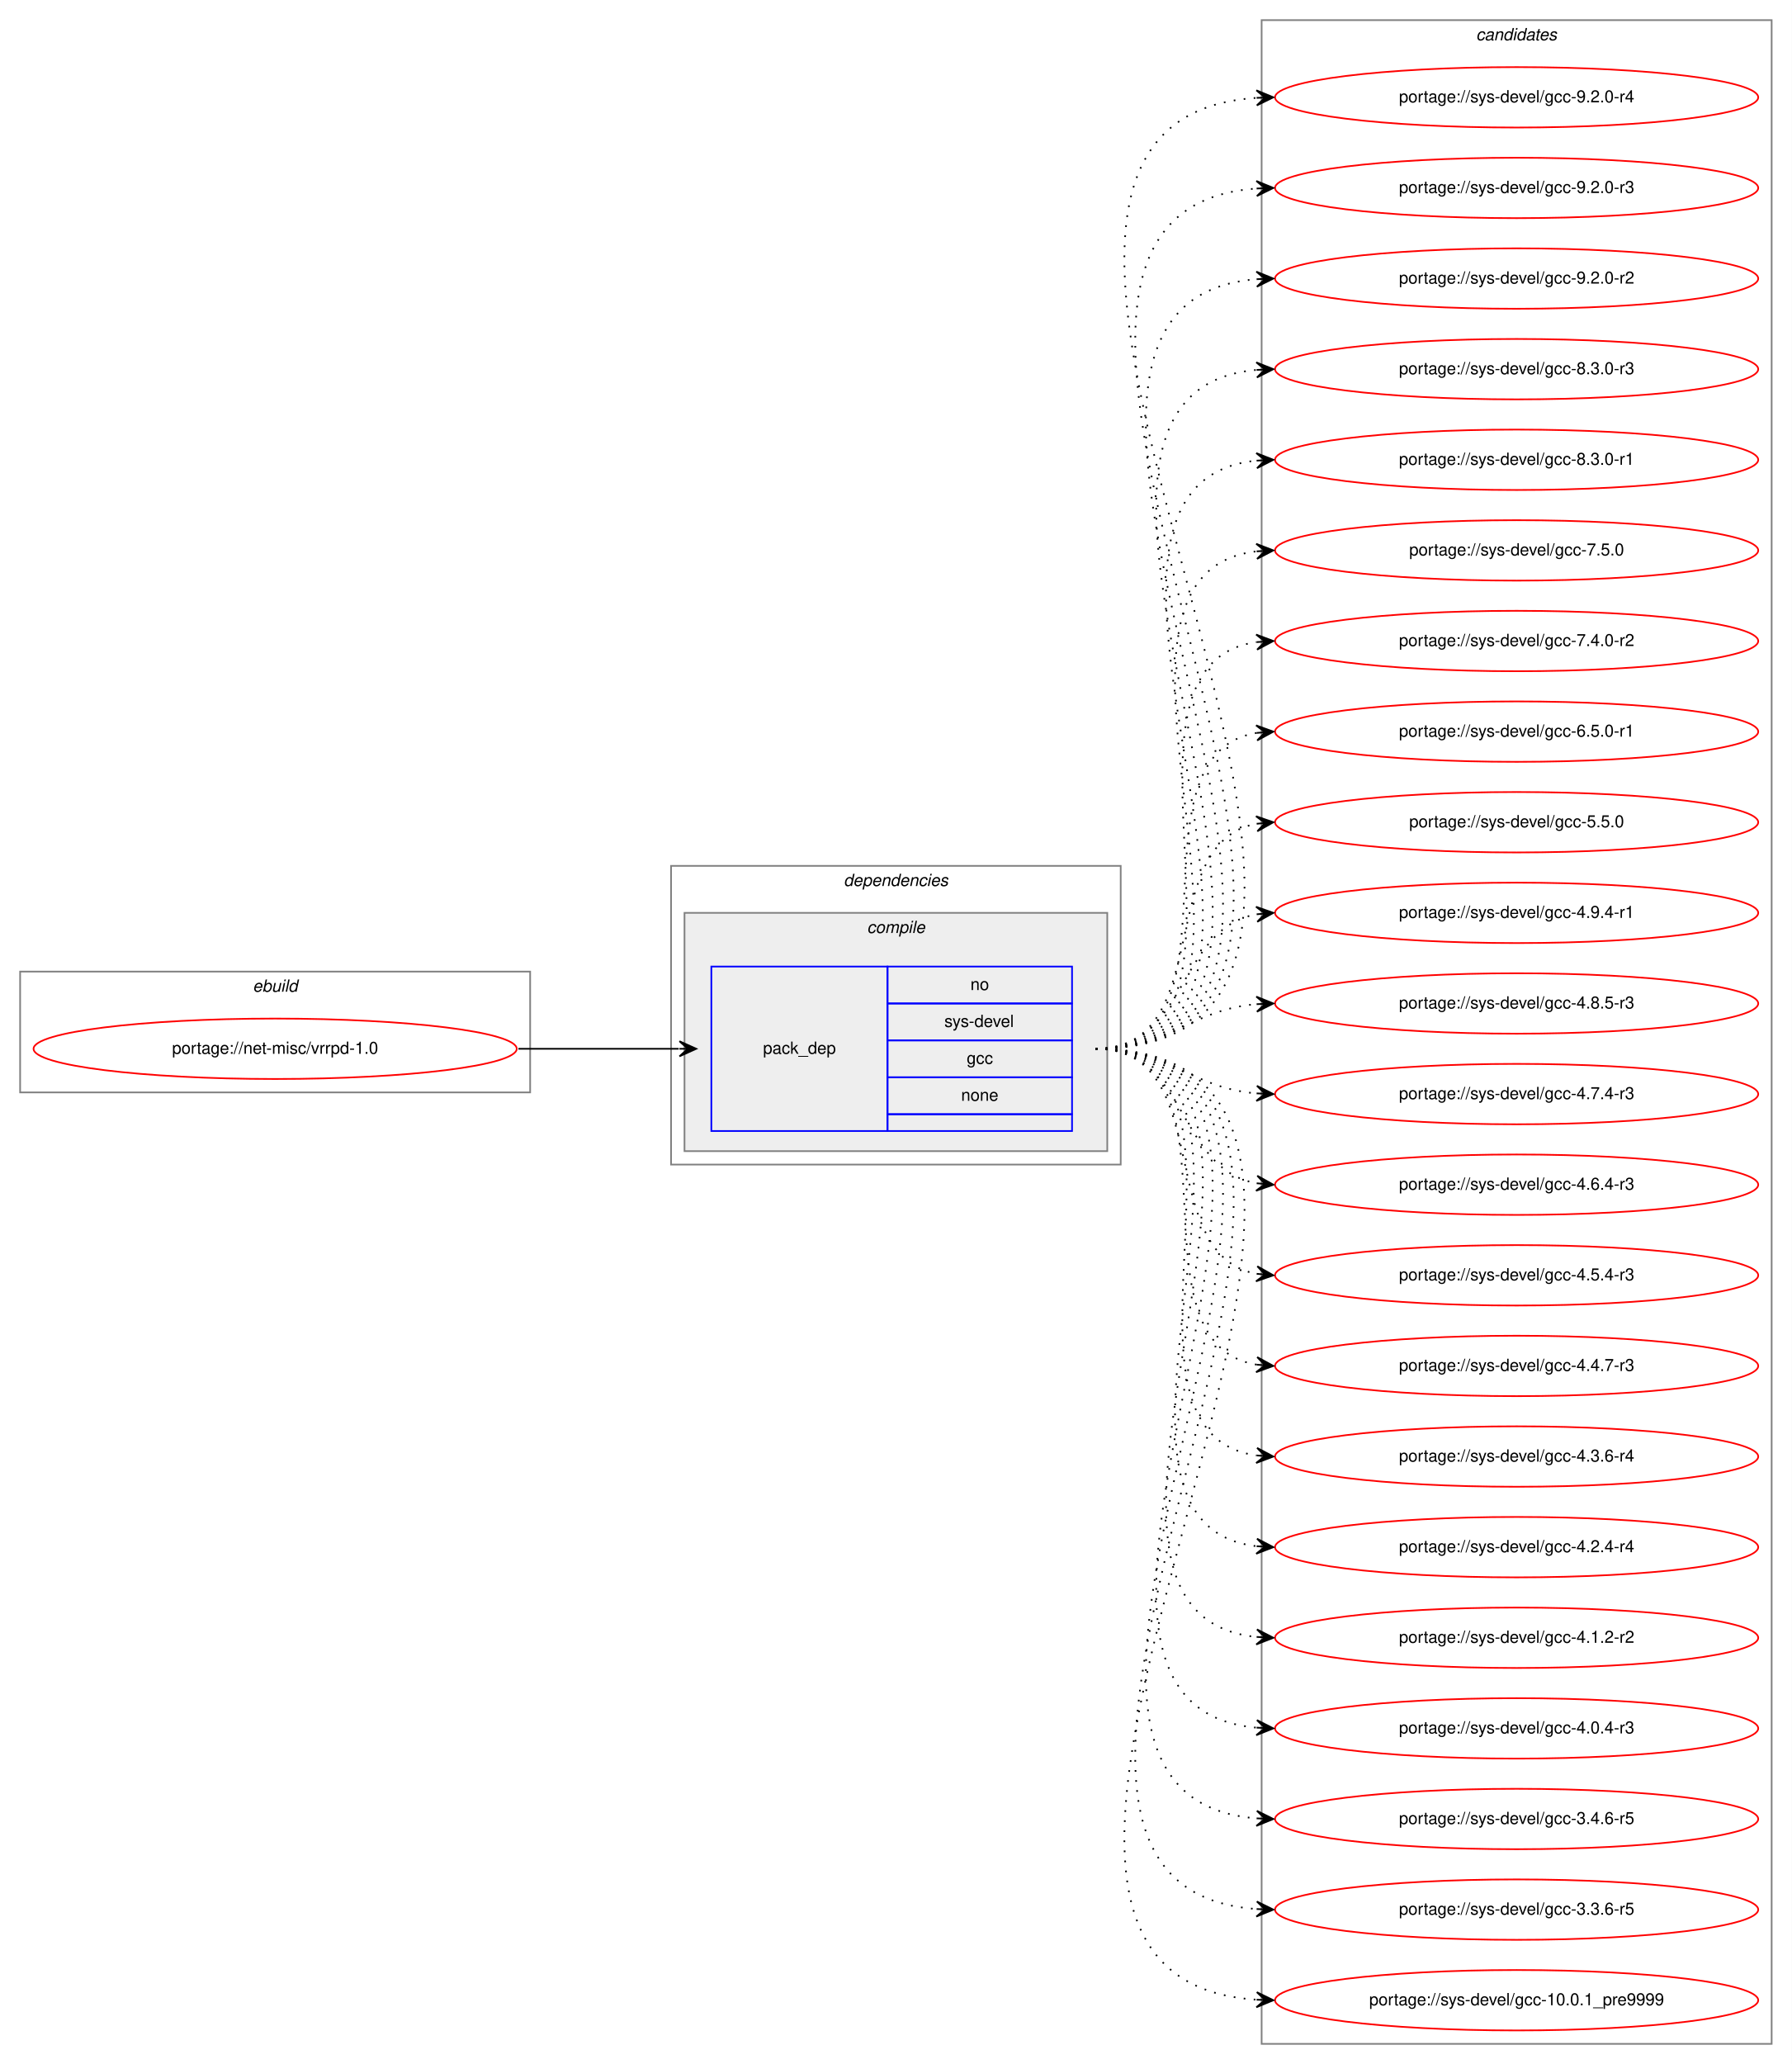
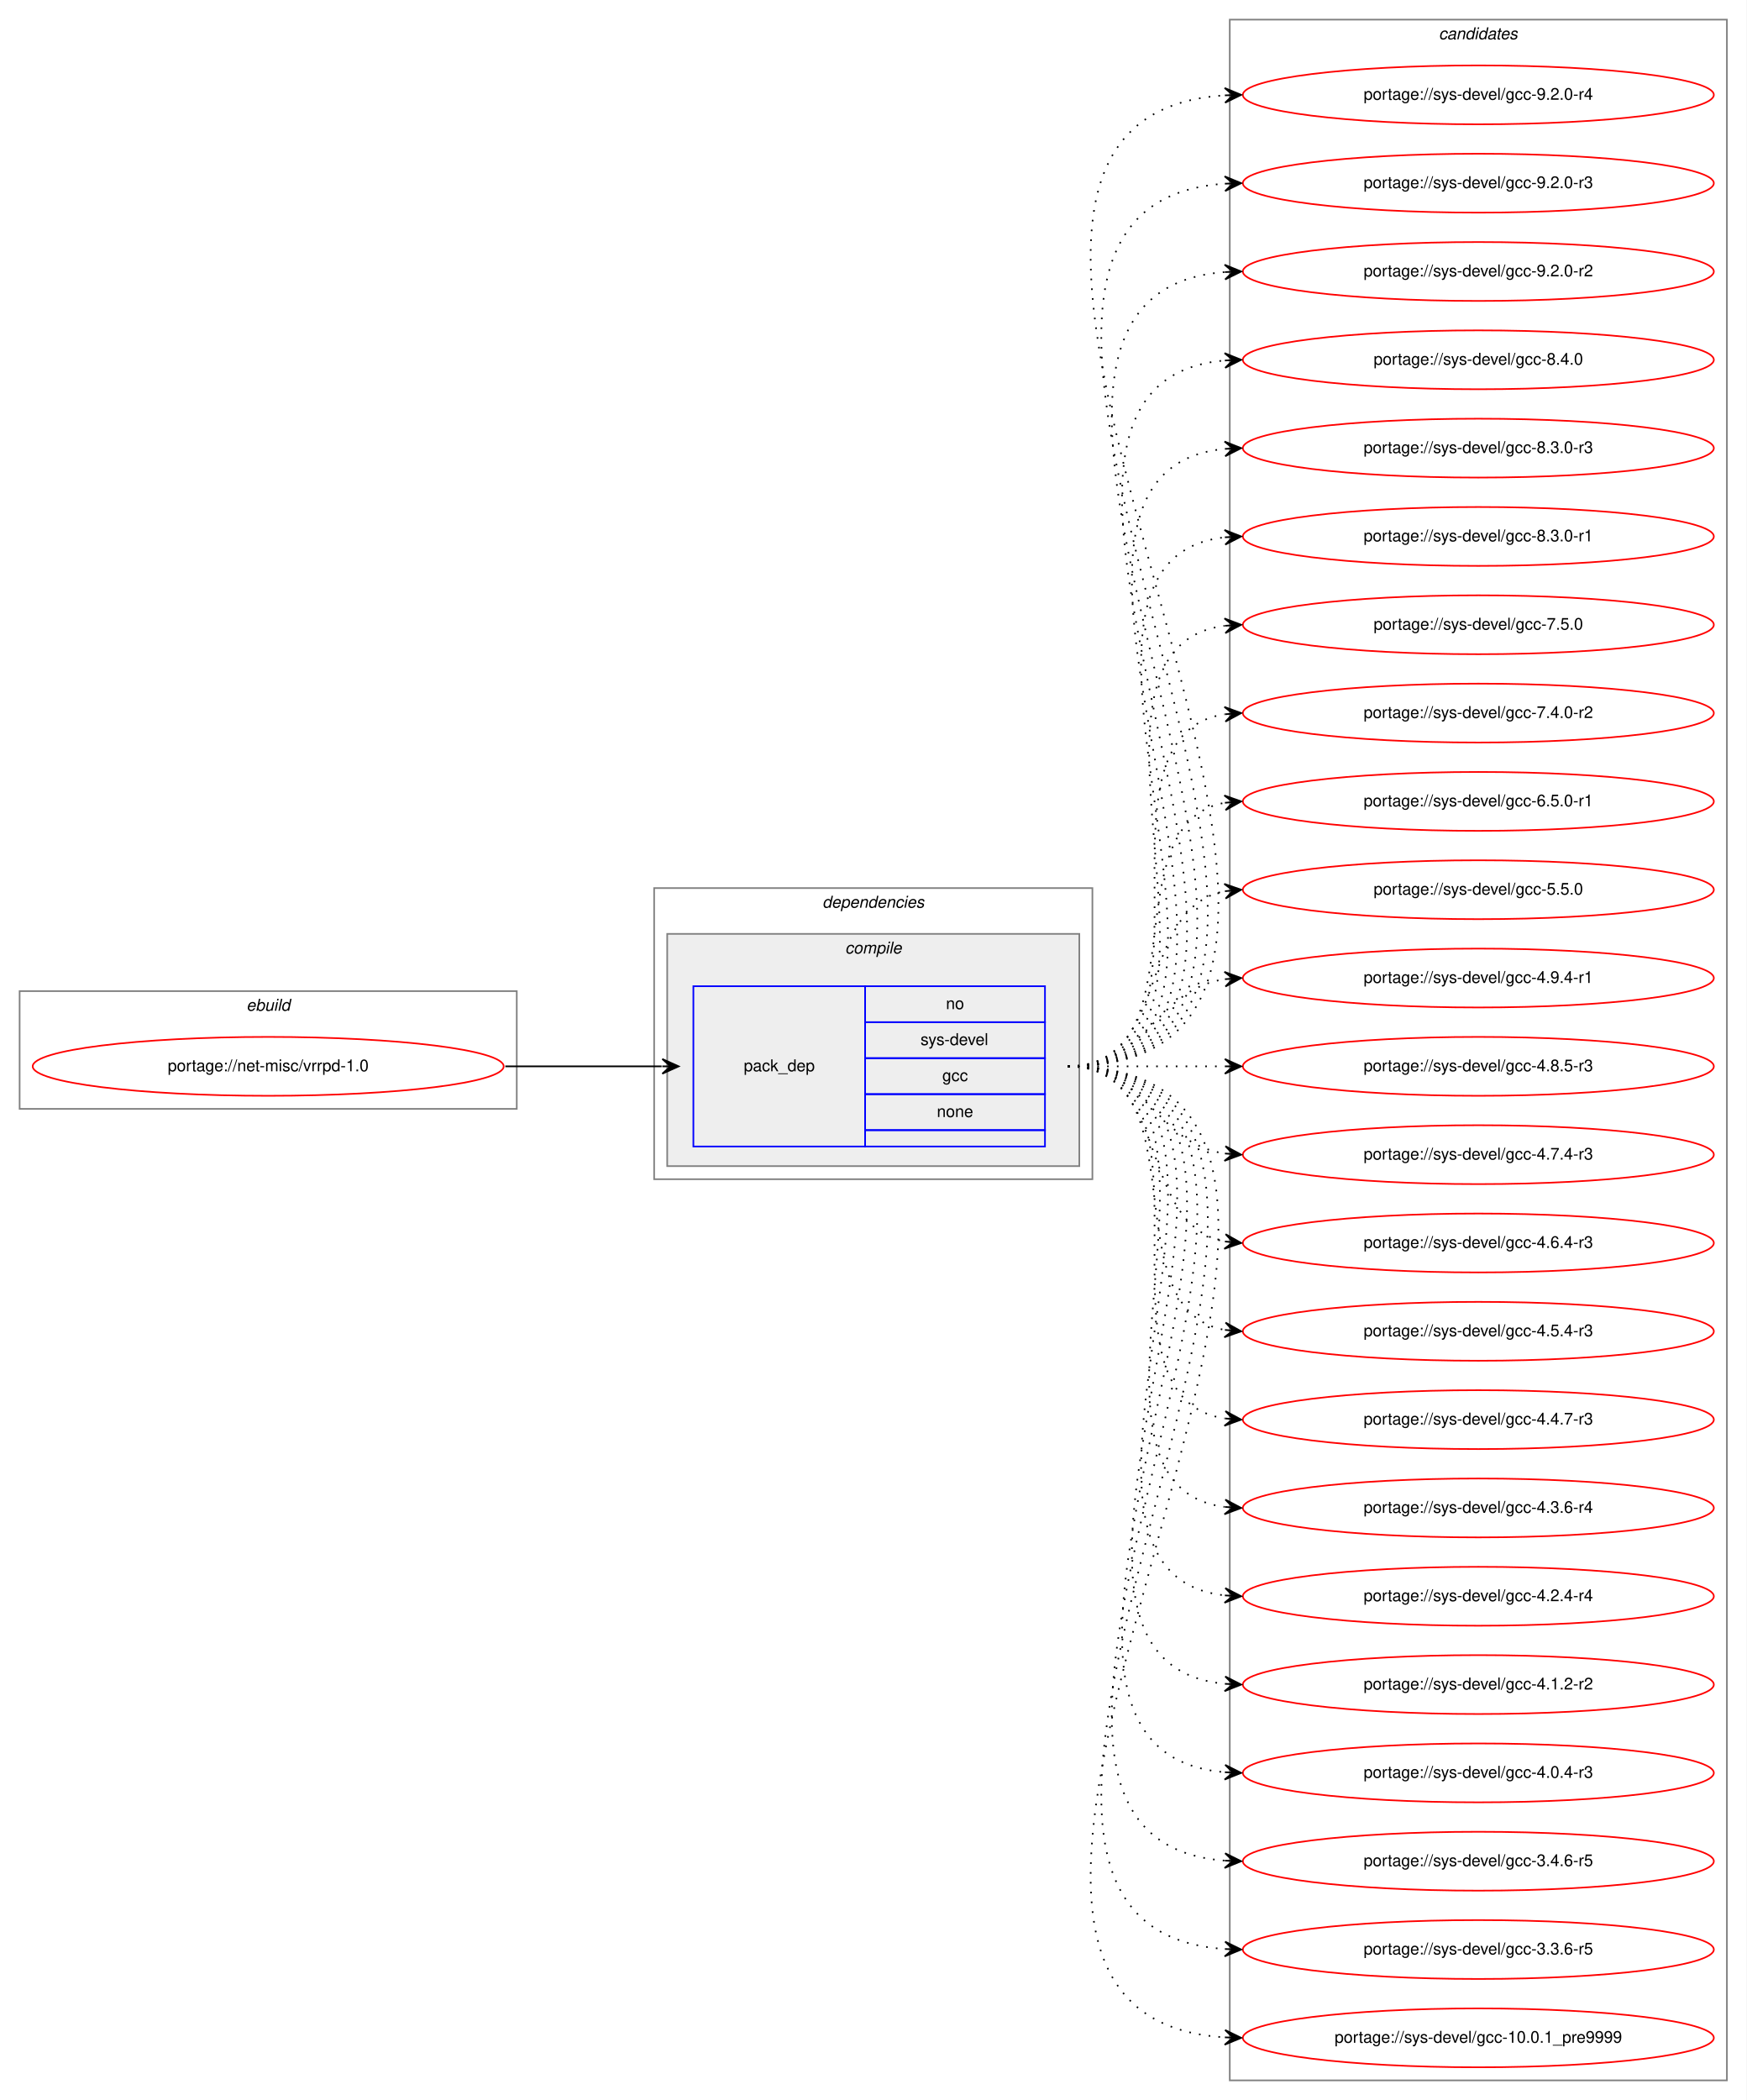
- <svg xmlns="http://www.w3.org/2000/svg" xmlns:xlink="http://www.w3.org/1999/xlink" width="1068pt" height="1230pt" viewBox="0.00 0.00 1068.00 1230.00">
-   <g id="graph0" class="graph" transform="scale(1 1) rotate(0) translate(4 1226)">
-     <polygon fill="white" stroke="transparent" points="-4,4 -4,-1226 1064,-1226 1064,4 -4,4" />
+ <svg xmlns="http://www.w3.org/2000/svg" xmlns:xlink="http://www.w3.org/1999/xlink" width="1068pt" height="1284pt" viewBox="0.00 0.00 1068.00 1284.00">
+   <g id="graph0" class="graph" transform="scale(1 1) rotate(0) translate(4 1280)">
+     <polygon fill="white" stroke="transparent" points="-4,4 -4,-1280 1064,-1280 1064,4 -4,4" />
    <g id="clust1" class="cluster">
-       <polygon fill="none" stroke="gray" points="8,-575 8,-647 312,-647 312,-575 8,-575" />
-       <text text-anchor="start" x="146.66" y="-635" font-family="Helvetica,sans-Serif" font-style="italic" font-size="10.00">ebuild</text>
+       <polygon fill="none" stroke="gray" points="8,-602 8,-674 312,-674 312,-602 8,-602" />
+       <text text-anchor="start" x="146.66" y="-662" font-family="Helvetica,sans-Serif" font-style="italic" font-size="10.00">ebuild</text>
    </g>
    <g id="clust2" class="cluster">
-       <polygon fill="none" stroke="gray" points="396,-532 396,-710 664,-710 664,-532 396,-532" />
-       <text text-anchor="start" x="498.88" y="-698" font-family="Helvetica,sans-Serif" font-style="italic" font-size="10.00">dependencies</text>
+       <polygon fill="none" stroke="gray" points="396,-559 396,-737 664,-737 664,-559 396,-559" />
+       <text text-anchor="start" x="498.88" y="-725" font-family="Helvetica,sans-Serif" font-style="italic" font-size="10.00">dependencies</text>
    </g>
    <g id="clust3" class="cluster">
-       <polygon fill="#eeeeee" stroke="gray" points="404,-540 404,-682 656,-682 656,-540 404,-540" />
-       <text text-anchor="start" x="512.78" y="-670" font-family="Helvetica,sans-Serif" font-style="italic" font-size="10.00">compile</text>
+       <polygon fill="#eeeeee" stroke="gray" points="404,-567 404,-709 656,-709 656,-567 404,-567" />
+       <text text-anchor="start" x="512.78" y="-697" font-family="Helvetica,sans-Serif" font-style="italic" font-size="10.00">compile</text>
    </g>
    <g id="clust7" class="cluster">
-       <polygon fill="none" stroke="gray" points="748,-8 748,-1214 1052,-1214 1052,-8 748,-8" />
-       <text text-anchor="start" x="875.82" y="-1202" font-family="Helvetica,sans-Serif" font-style="italic" font-size="10.00">candidates</text>
+       <polygon fill="none" stroke="gray" points="748,-8 748,-1268 1052,-1268 1052,-8 748,-8" />
+       <text text-anchor="start" x="875.82" y="-1256" font-family="Helvetica,sans-Serif" font-style="italic" font-size="10.00">candidates</text>
    </g>
    <g id="node1" class="node">
      <g id="a_node1">
        <a xlink:href="../net-misc/vrrpd-1.0.svg" xlink:title="portage://net-misc/vrrpd-1.0">
-           <ellipse fill="none" stroke="red" cx="160" cy="-601" rx="144" ry="18" />
-           <text text-anchor="middle" x="160" y="-598" font-family="Helvetica,sans-Serif" font-size="10.00">portage://net-misc/vrrpd-1.0</text>
+           <ellipse fill="none" stroke="red" cx="160" cy="-628" rx="144" ry="18" />
+           <text text-anchor="middle" x="160" y="-625" font-family="Helvetica,sans-Serif" font-size="10.00">portage://net-misc/vrrpd-1.0</text>
        </a>
      </g>
    </g>
    <g id="node2" class="node">
-       <polygon fill="none" stroke="blue" points="420,-552 420,-650 525,-650 525,-552 420,-552" />
-       <text text-anchor="start" x="450.82" y="-598" font-family="Helvetica,sans-Serif" font-size="10.00">pack_dep</text>
-       <polygon fill="none" stroke="blue" points="525,-628 525,-650 635,-650 635,-628 525,-628" />
-       <text text-anchor="start" x="574.44" y="-636" font-family="Helvetica,sans-Serif" font-size="10.00">no</text>
-       <polygon fill="none" stroke="blue" points="525,-606 525,-628 635,-628 635,-606 525,-606" />
-       <text text-anchor="start" x="558.89" y="-614" font-family="Helvetica,sans-Serif" font-size="10.00">sys-devel</text>
-       <polygon fill="none" stroke="blue" points="525,-584 525,-606 635,-606 635,-584 525,-584" />
-       <text text-anchor="start" x="572.22" y="-592" font-family="Helvetica,sans-Serif" font-size="10.00">gcc</text>
-       <polygon fill="none" stroke="blue" points="525,-562 525,-584 635,-584 635,-562 525,-562" />
-       <text text-anchor="start" x="568.88" y="-570" font-family="Helvetica,sans-Serif" font-size="10.00">none</text>
-       <polygon fill="none" stroke="blue" points="525,-552 525,-562 635,-562 635,-552 525,-552" />
+       <polygon fill="none" stroke="blue" points="420,-579 420,-677 525,-677 525,-579 420,-579" />
+       <text text-anchor="start" x="450.82" y="-625" font-family="Helvetica,sans-Serif" font-size="10.00">pack_dep</text>
+       <polygon fill="none" stroke="blue" points="525,-655 525,-677 635,-677 635,-655 525,-655" />
+       <text text-anchor="start" x="574.44" y="-663" font-family="Helvetica,sans-Serif" font-size="10.00">no</text>
+       <polygon fill="none" stroke="blue" points="525,-633 525,-655 635,-655 635,-633 525,-633" />
+       <text text-anchor="start" x="558.89" y="-641" font-family="Helvetica,sans-Serif" font-size="10.00">sys-devel</text>
+       <polygon fill="none" stroke="blue" points="525,-611 525,-633 635,-633 635,-611 525,-611" />
+       <text text-anchor="start" x="572.22" y="-619" font-family="Helvetica,sans-Serif" font-size="10.00">gcc</text>
+       <polygon fill="none" stroke="blue" points="525,-589 525,-611 635,-611 635,-589 525,-589" />
+       <text text-anchor="start" x="568.88" y="-597" font-family="Helvetica,sans-Serif" font-size="10.00">none</text>
+       <polygon fill="none" stroke="blue" points="525,-579 525,-589 635,-589 635,-579 525,-579" />
    </g>
    <g id="edge1" class="edge">
-       <path fill="none" stroke="black" d="M305,-601C348.43,-601 361.83,-601 400.57,-601" />
-       <polygon fill="black" stroke="black" points="411,-601 401,-605.5 406,-601 401,-601 401,-601 401,-601 406,-601 401,-596.5 411,-601 411,-601" />
+       <path fill="none" stroke="black" d="M305,-628C348.43,-628 361.83,-628 400.57,-628" />
+       <polygon fill="black" stroke="black" points="411,-628 401,-632.5 406,-628 401,-628 401,-628 401,-628 406,-628 401,-623.5 411,-628 411,-628" />
    </g>
    <g id="node3" class="node">
      <g id="a_node3">
        <a xlink:href="../sys-devel/gcc-9.2.0-r4.svg" xlink:title="portage://sys-devel/gcc-9.2.0-r4">
-           <ellipse fill="none" stroke="red" cx="900" cy="-1168" rx="144" ry="18" />
-           <text text-anchor="middle" x="900" y="-1165" font-family="Helvetica,sans-Serif" font-size="10.00">portage://sys-devel/gcc-9.2.0-r4</text>
+           <ellipse fill="none" stroke="red" cx="900" cy="-1222" rx="144" ry="18" />
+           <text text-anchor="middle" x="900" y="-1219" font-family="Helvetica,sans-Serif" font-size="10.00">portage://sys-devel/gcc-9.2.0-r4</text>
        </a>
      </g>
    </g>
    <g id="edge2" class="edge">
-       <path fill="none" stroke="black" stroke-dasharray="1,5" d="M649,-601C901.86,-601 509.63,-1152.6 744.85,-1167.68" />
-       <polygon fill="black" stroke="black" points="755,-1168 744.87,-1172.19 750,-1167.84 745,-1167.69 745,-1167.69 745,-1167.69 750,-1167.84 745.14,-1163.19 755,-1168 755,-1168" />
+       <path fill="none" stroke="black" stroke-dasharray="1,5" d="M649,-628C913.64,-628 498.05,-1206.44 744.75,-1221.69" />
+       <polygon fill="black" stroke="black" points="755,-1222 744.87,-1226.2 750,-1221.85 745,-1221.7 745,-1221.7 745,-1221.7 750,-1221.85 745.14,-1217.2 755,-1222 755,-1222" />
    </g>
    <g id="node4" class="node">
      <g id="a_node4">
        <a xlink:href="../sys-devel/gcc-9.2.0-r3.svg" xlink:title="portage://sys-devel/gcc-9.2.0-r3">
-           <ellipse fill="none" stroke="red" cx="900" cy="-1114" rx="144" ry="18" />
-           <text text-anchor="middle" x="900" y="-1111" font-family="Helvetica,sans-Serif" font-size="10.00">portage://sys-devel/gcc-9.2.0-r3</text>
+           <ellipse fill="none" stroke="red" cx="900" cy="-1168" rx="144" ry="18" />
+           <text text-anchor="middle" x="900" y="-1165" font-family="Helvetica,sans-Serif" font-size="10.00">portage://sys-devel/gcc-9.2.0-r3</text>
        </a>
      </g>
    </g>
    <g id="edge3" class="edge">
-       <path fill="none" stroke="black" stroke-dasharray="1,5" d="M649,-601C878.29,-601 532.94,-1098.59 744.83,-1113.65" />
-       <polygon fill="black" stroke="black" points="755,-1114 744.85,-1118.15 750,-1113.83 745.01,-1113.66 745.01,-1113.66 745.01,-1113.66 750,-1113.83 745.16,-1109.16 755,-1114 755,-1114" />
+       <path fill="none" stroke="black" stroke-dasharray="1,5" d="M649,-628C890.12,-628 521.15,-1152.82 744.98,-1167.68" />
+       <polygon fill="black" stroke="black" points="755,-1168 744.86,-1172.18 750,-1167.84 745.01,-1167.68 745.01,-1167.68 745.01,-1167.68 750,-1167.84 745.15,-1163.18 755,-1168 755,-1168" />
    </g>
    <g id="node5" class="node">
      <g id="a_node5">
        <a xlink:href="../sys-devel/gcc-9.2.0-r2.svg" xlink:title="portage://sys-devel/gcc-9.2.0-r2">
-           <ellipse fill="none" stroke="red" cx="900" cy="-1060" rx="144" ry="18" />
-           <text text-anchor="middle" x="900" y="-1057" font-family="Helvetica,sans-Serif" font-size="10.00">portage://sys-devel/gcc-9.2.0-r2</text>
+           <ellipse fill="none" stroke="red" cx="900" cy="-1114" rx="144" ry="18" />
+           <text text-anchor="middle" x="900" y="-1111" font-family="Helvetica,sans-Serif" font-size="10.00">portage://sys-devel/gcc-9.2.0-r2</text>
        </a>
      </g>
    </g>
    <g id="edge4" class="edge">
-       <path fill="none" stroke="black" stroke-dasharray="1,5" d="M649,-601C854.89,-601 555.87,-1044.89 745,-1059.62" />
-       <polygon fill="black" stroke="black" points="755,-1060 744.84,-1064.12 750,-1059.81 745.01,-1059.62 745.01,-1059.62 745.01,-1059.62 750,-1059.81 745.18,-1055.13 755,-1060 755,-1060" />
+       <path fill="none" stroke="black" stroke-dasharray="1,5" d="M649,-628C866.52,-628 544.61,-1098.46 744.74,-1113.63" />
+       <polygon fill="black" stroke="black" points="755,-1114 744.84,-1118.13 750,-1113.82 745.01,-1113.64 745.01,-1113.64 745.01,-1113.64 750,-1113.82 745.17,-1109.14 755,-1114 755,-1114" />
    </g>
    <g id="node6" class="node">
      <g id="a_node6">
+         <a xlink:href="../sys-devel/gcc-8.4.0.svg" xlink:title="portage://sys-devel/gcc-8.4.0">
+           <ellipse fill="none" stroke="red" cx="900" cy="-1060" rx="144" ry="18" />
+           <text text-anchor="middle" x="900" y="-1057" font-family="Helvetica,sans-Serif" font-size="10.00">portage://sys-devel/gcc-8.4.0</text>
+         </a>
+       </g>
+     </g>
+     <g id="edge5" class="edge">
+       <path fill="none" stroke="black" stroke-dasharray="1,5" d="M649,-628C843.12,-628 567.6,-1044.53 744.76,-1059.58" />
+       <polygon fill="black" stroke="black" points="755,-1060 744.82,-1064.09 750,-1059.8 745.01,-1059.59 745.01,-1059.59 745.01,-1059.59 750,-1059.8 745.19,-1055.1 755,-1060 755,-1060" />
+     </g>
+     <g id="node7" class="node">
+       <g id="a_node7">
        <a xlink:href="../sys-devel/gcc-8.3.0-r3.svg" xlink:title="portage://sys-devel/gcc-8.3.0-r3">
          <ellipse fill="none" stroke="red" cx="900" cy="-1006" rx="144" ry="18" />
          <text text-anchor="middle" x="900" y="-1003" font-family="Helvetica,sans-Serif" font-size="10.00">portage://sys-devel/gcc-8.3.0-r3</text>
        </a>
      </g>
    </g>
-     <g id="edge5" class="edge">
-       <path fill="none" stroke="black" stroke-dasharray="1,5" d="M649,-601C831.43,-601 579.16,-990.33 744.61,-1005.54" />
-       <polygon fill="black" stroke="black" points="755,-1006 744.81,-1010.06 750,-1005.78 745.01,-1005.56 745.01,-1005.56 745.01,-1005.56 750,-1005.78 745.21,-1001.06 755,-1006 755,-1006" />
-     </g>
-     <g id="node7" class="node">
-       <g id="a_node7">
+     <g id="edge6" class="edge">
+       <path fill="none" stroke="black" stroke-dasharray="1,5" d="M649,-628C819.9,-628 590.31,-990.66 744.78,-1005.53" />
+       <polygon fill="black" stroke="black" points="755,-1006 744.8,-1010.04 750.01,-1005.77 745.01,-1005.54 745.01,-1005.54 745.01,-1005.54 750.01,-1005.77 745.22,-1001.04 755,-1006 755,-1006" />
+     </g>
+     <g id="node8" class="node">
+       <g id="a_node8">
        <a xlink:href="../sys-devel/gcc-8.3.0-r1.svg" xlink:title="portage://sys-devel/gcc-8.3.0-r1">
          <ellipse fill="none" stroke="red" cx="900" cy="-952" rx="144" ry="18" />
          <text text-anchor="middle" x="900" y="-949" font-family="Helvetica,sans-Serif" font-size="10.00">portage://sys-devel/gcc-8.3.0-r1</text>
        </a>
      </g>
    </g>
-     <g id="edge6" class="edge">
-       <path fill="none" stroke="black" stroke-dasharray="1,5" d="M649,-601C808.3,-601 601.73,-936.41 744.59,-951.48" />
-       <polygon fill="black" stroke="black" points="755,-952 744.79,-955.99 750.01,-951.75 745.01,-951.5 745.01,-951.5 745.01,-951.5 750.01,-951.75 745.24,-947 755,-952 755,-952" />
-     </g>
-     <g id="node8" class="node">
-       <g id="a_node8">
+     <g id="edge7" class="edge">
+       <path fill="none" stroke="black" stroke-dasharray="1,5" d="M649,-628C796.96,-628 612.53,-936.99 744.91,-951.47" />
+       <polygon fill="black" stroke="black" points="755,-952 744.78,-955.97 750.01,-951.74 745.01,-951.48 745.01,-951.48 745.01,-951.48 750.01,-951.74 745.25,-946.99 755,-952 755,-952" />
+     </g>
+     <g id="node9" class="node">
+       <g id="a_node9">
        <a xlink:href="../sys-devel/gcc-7.5.0.svg" xlink:title="portage://sys-devel/gcc-7.5.0">
          <ellipse fill="none" stroke="red" cx="900" cy="-898" rx="144" ry="18" />
          <text text-anchor="middle" x="900" y="-895" font-family="Helvetica,sans-Serif" font-size="10.00">portage://sys-devel/gcc-7.5.0</text>
        </a>
      </g>
    </g>
-     <g id="edge7" class="edge">
-       <path fill="none" stroke="black" stroke-dasharray="1,5" d="M649,-601C785.6,-601 623.49,-883.11 744.92,-897.44" />
-       <polygon fill="black" stroke="black" points="755,-898 744.76,-901.93 750.01,-897.72 745.02,-897.44 745.02,-897.44 745.02,-897.44 750.01,-897.72 745.27,-892.95 755,-898 755,-898" />
-     </g>
-     <g id="node9" class="node">
-       <g id="a_node9">
+     <g id="edge8" class="edge">
+       <path fill="none" stroke="black" stroke-dasharray="1,5" d="M649,-628C774.27,-628 634.46,-882.92 744.71,-897.36" />
+       <polygon fill="black" stroke="black" points="755,-898 744.74,-901.87 750.01,-897.69 745.02,-897.38 745.02,-897.38 745.02,-897.38 750.01,-897.69 745.3,-892.89 755,-898 755,-898" />
+     </g>
+     <g id="node10" class="node">
+       <g id="a_node10">
        <a xlink:href="../sys-devel/gcc-7.4.0-r2.svg" xlink:title="portage://sys-devel/gcc-7.4.0-r2">
          <ellipse fill="none" stroke="red" cx="900" cy="-844" rx="144" ry="18" />
          <text text-anchor="middle" x="900" y="-841" font-family="Helvetica,sans-Serif" font-size="10.00">portage://sys-devel/gcc-7.4.0-r2</text>
        </a>
      </g>
    </g>
-     <g id="edge8" class="edge">
-       <path fill="none" stroke="black" stroke-dasharray="1,5" d="M649,-601C763.26,-601 644.8,-829.51 744.97,-843.35" />
-       <polygon fill="black" stroke="black" points="755,-844 744.73,-847.84 750.01,-843.67 745.02,-843.35 745.02,-843.35 745.02,-843.35 750.01,-843.67 745.31,-838.86 755,-844 755,-844" />
-     </g>
-     <g id="node10" class="node">
-       <g id="a_node10">
+     <g id="edge9" class="edge">
+       <path fill="none" stroke="black" stroke-dasharray="1,5" d="M649,-628C752.28,-628 655.19,-829.49 744.77,-843.26" />
+       <polygon fill="black" stroke="black" points="755,-844 744.7,-847.77 750.01,-843.64 745.03,-843.28 745.03,-843.28 745.03,-843.28 750.01,-843.64 745.35,-838.79 755,-844 755,-844" />
+     </g>
+     <g id="node11" class="node">
+       <g id="a_node11">
        <a xlink:href="../sys-devel/gcc-6.5.0-r1.svg" xlink:title="portage://sys-devel/gcc-6.5.0-r1">
          <ellipse fill="none" stroke="red" cx="900" cy="-790" rx="144" ry="18" />
          <text text-anchor="middle" x="900" y="-787" font-family="Helvetica,sans-Serif" font-size="10.00">portage://sys-devel/gcc-6.5.0-r1</text>
        </a>
      </g>
    </g>
-     <g id="edge9" class="edge">
-       <path fill="none" stroke="black" stroke-dasharray="1,5" d="M649,-601C741.74,-601 664.87,-776.23 745.02,-789.24" />
-       <polygon fill="black" stroke="black" points="755,-790 744.69,-793.73 750.01,-789.62 745.03,-789.24 745.03,-789.24 745.03,-789.24 750.01,-789.62 745.37,-784.75 755,-790 755,-790" />
-     </g>
-     <g id="node11" class="node">
-       <g id="a_node11">
+     <g id="edge10" class="edge">
+       <path fill="none" stroke="black" stroke-dasharray="1,5" d="M649,-628C731.35,-628 674.36,-776.38 744.73,-789.13" />
+       <polygon fill="black" stroke="black" points="755,-790 744.66,-793.64 750.02,-789.58 745.04,-789.15 745.04,-789.15 745.04,-789.15 750.02,-789.58 745.42,-784.67 755,-790 755,-790" />
+     </g>
+     <g id="node12" class="node">
+       <g id="a_node12">
        <a xlink:href="../sys-devel/gcc-5.5.0.svg" xlink:title="portage://sys-devel/gcc-5.5.0">
          <ellipse fill="none" stroke="red" cx="900" cy="-736" rx="144" ry="18" />
          <text text-anchor="middle" x="900" y="-733" font-family="Helvetica,sans-Serif" font-size="10.00">portage://sys-devel/gcc-5.5.0</text>
        </a>
      </g>
    </g>
-     <g id="edge10" class="edge">
-       <path fill="none" stroke="black" stroke-dasharray="1,5" d="M649,-601C721.56,-601 682.97,-723.14 744.68,-735.07" />
-       <polygon fill="black" stroke="black" points="755,-736 744.64,-739.58 750.02,-735.55 745.04,-735.1 745.04,-735.1 745.04,-735.1 750.02,-735.55 745.45,-730.62 755,-736 755,-736" />
-     </g>
-     <g id="node12" class="node">
-       <g id="a_node12">
+     <g id="edge11" class="edge">
+       <path fill="none" stroke="black" stroke-dasharray="1,5" d="M649,-628C712.58,-628 690.58,-724.51 744.79,-735.07" />
+       <polygon fill="black" stroke="black" points="755,-736 744.63,-739.57 750.02,-735.54 745.04,-735.09 745.04,-735.09 745.04,-735.09 750.02,-735.54 745.45,-730.61 755,-736 755,-736" />
+     </g>
+     <g id="node13" class="node">
+       <g id="a_node13">
        <a xlink:href="../sys-devel/gcc-4.9.4-r1.svg" xlink:title="portage://sys-devel/gcc-4.9.4-r1">
          <ellipse fill="none" stroke="red" cx="900" cy="-682" rx="144" ry="18" />
          <text text-anchor="middle" x="900" y="-679" font-family="Helvetica,sans-Serif" font-size="10.00">portage://sys-devel/gcc-4.9.4-r1</text>
        </a>
      </g>
    </g>
-     <g id="edge11" class="edge">
-       <path fill="none" stroke="black" stroke-dasharray="1,5" d="M649,-601C704.7,-601 696.97,-672.49 744.99,-681.15" />
-       <polygon fill="black" stroke="black" points="755,-682 744.65,-685.63 750.02,-681.57 745.04,-681.15 745.04,-681.15 745.04,-681.15 750.02,-681.57 745.42,-676.67 755,-682 755,-682" />
-     </g>
-     <g id="node13" class="node">
-       <g id="a_node13">
+     <g id="edge12" class="edge">
+       <path fill="none" stroke="black" stroke-dasharray="1,5" d="M649,-628C698.26,-628 701.85,-674.87 744.86,-681.28" />
+       <polygon fill="black" stroke="black" points="755,-682 744.71,-685.78 750.01,-681.64 745.03,-681.29 745.03,-681.29 745.03,-681.29 750.01,-681.64 745.35,-676.8 755,-682 755,-682" />
+     </g>
+     <g id="node14" class="node">
+       <g id="a_node14">
        <a xlink:href="../sys-devel/gcc-4.8.5-r3.svg" xlink:title="portage://sys-devel/gcc-4.8.5-r3">
          <ellipse fill="none" stroke="red" cx="900" cy="-628" rx="144" ry="18" />
          <text text-anchor="middle" x="900" y="-625" font-family="Helvetica,sans-Serif" font-size="10.00">portage://sys-devel/gcc-4.8.5-r3</text>
        </a>
      </g>
    </g>
-     <g id="edge12" class="edge">
-       <path fill="none" stroke="black" stroke-dasharray="1,5" d="M649,-601C694.01,-601 704.86,-624.14 744.8,-627.58" />
-       <polygon fill="black" stroke="black" points="755,-628 744.82,-632.08 750,-627.79 745.01,-627.58 745.01,-627.58 745.01,-627.58 750,-627.79 745.2,-623.09 755,-628 755,-628" />
-     </g>
-     <g id="node14" class="node">
-       <g id="a_node14">
+     <g id="edge13" class="edge">
+       <path fill="none" stroke="black" stroke-dasharray="1,5" d="M649,-628C692.43,-628 705.83,-628 744.57,-628" />
+       <polygon fill="black" stroke="black" points="755,-628 745,-632.5 750,-628 745,-628 745,-628 745,-628 750,-628 745,-623.5 755,-628 755,-628" />
+     </g>
+     <g id="node15" class="node">
+       <g id="a_node15">
        <a xlink:href="../sys-devel/gcc-4.7.4-r3.svg" xlink:title="portage://sys-devel/gcc-4.7.4-r3">
          <ellipse fill="none" stroke="red" cx="900" cy="-574" rx="144" ry="18" />
          <text text-anchor="middle" x="900" y="-571" font-family="Helvetica,sans-Serif" font-size="10.00">portage://sys-devel/gcc-4.7.4-r3</text>
        </a>
      </g>
    </g>
-     <g id="edge13" class="edge">
-       <path fill="none" stroke="black" stroke-dasharray="1,5" d="M649,-601C694.01,-601 704.86,-577.86 744.8,-574.42" />
-       <polygon fill="black" stroke="black" points="755,-574 745.2,-578.91 750,-574.21 745.01,-574.42 745.01,-574.42 745.01,-574.42 750,-574.21 744.82,-569.92 755,-574 755,-574" />
-     </g>
-     <g id="node15" class="node">
-       <g id="a_node15">
+     <g id="edge14" class="edge">
+       <path fill="none" stroke="black" stroke-dasharray="1,5" d="M649,-628C698.26,-628 701.85,-581.13 744.86,-574.72" />
+       <polygon fill="black" stroke="black" points="755,-574 745.35,-579.2 750.01,-574.36 745.03,-574.71 745.03,-574.71 745.03,-574.71 750.01,-574.36 744.71,-570.22 755,-574 755,-574" />
+     </g>
+     <g id="node16" class="node">
+       <g id="a_node16">
        <a xlink:href="../sys-devel/gcc-4.6.4-r3.svg" xlink:title="portage://sys-devel/gcc-4.6.4-r3">
          <ellipse fill="none" stroke="red" cx="900" cy="-520" rx="144" ry="18" />
          <text text-anchor="middle" x="900" y="-517" font-family="Helvetica,sans-Serif" font-size="10.00">portage://sys-devel/gcc-4.6.4-r3</text>
        </a>
      </g>
    </g>
-     <g id="edge14" class="edge">
-       <path fill="none" stroke="black" stroke-dasharray="1,5" d="M649,-601C704.7,-601 696.97,-529.51 744.99,-520.85" />
-       <polygon fill="black" stroke="black" points="755,-520 745.42,-525.33 750.02,-520.43 745.04,-520.85 745.04,-520.85 745.04,-520.85 750.02,-520.43 744.65,-516.37 755,-520 755,-520" />
-     </g>
-     <g id="node16" class="node">
-       <g id="a_node16">
+     <g id="edge15" class="edge">
+       <path fill="none" stroke="black" stroke-dasharray="1,5" d="M649,-628C712.58,-628 690.58,-531.49 744.79,-520.93" />
+       <polygon fill="black" stroke="black" points="755,-520 745.45,-525.39 750.02,-520.46 745.04,-520.91 745.04,-520.91 745.04,-520.91 750.02,-520.46 744.63,-516.43 755,-520 755,-520" />
+     </g>
+     <g id="node17" class="node">
+       <g id="a_node17">
        <a xlink:href="../sys-devel/gcc-4.5.4-r3.svg" xlink:title="portage://sys-devel/gcc-4.5.4-r3">
          <ellipse fill="none" stroke="red" cx="900" cy="-466" rx="144" ry="18" />
          <text text-anchor="middle" x="900" y="-463" font-family="Helvetica,sans-Serif" font-size="10.00">portage://sys-devel/gcc-4.5.4-r3</text>
        </a>
      </g>
    </g>
-     <g id="edge15" class="edge">
-       <path fill="none" stroke="black" stroke-dasharray="1,5" d="M649,-601C721.56,-601 682.97,-478.86 744.68,-466.93" />
-       <polygon fill="black" stroke="black" points="755,-466 745.45,-471.38 750.02,-466.45 745.04,-466.9 745.04,-466.9 745.04,-466.9 750.02,-466.45 744.64,-462.42 755,-466 755,-466" />
-     </g>
-     <g id="node17" class="node">
-       <g id="a_node17">
+     <g id="edge16" class="edge">
+       <path fill="none" stroke="black" stroke-dasharray="1,5" d="M649,-628C731.35,-628 674.36,-479.62 744.73,-466.87" />
+       <polygon fill="black" stroke="black" points="755,-466 745.42,-471.33 750.02,-466.42 745.04,-466.85 745.04,-466.85 745.04,-466.85 750.02,-466.42 744.66,-462.36 755,-466 755,-466" />
+     </g>
+     <g id="node18" class="node">
+       <g id="a_node18">
        <a xlink:href="../sys-devel/gcc-4.4.7-r3.svg" xlink:title="portage://sys-devel/gcc-4.4.7-r3">
          <ellipse fill="none" stroke="red" cx="900" cy="-412" rx="144" ry="18" />
          <text text-anchor="middle" x="900" y="-409" font-family="Helvetica,sans-Serif" font-size="10.00">portage://sys-devel/gcc-4.4.7-r3</text>
        </a>
      </g>
    </g>
-     <g id="edge16" class="edge">
-       <path fill="none" stroke="black" stroke-dasharray="1,5" d="M649,-601C741.74,-601 664.87,-425.77 745.02,-412.76" />
-       <polygon fill="black" stroke="black" points="755,-412 745.37,-417.25 750.01,-412.38 745.03,-412.76 745.03,-412.76 745.03,-412.76 750.01,-412.38 744.69,-408.27 755,-412 755,-412" />
-     </g>
-     <g id="node18" class="node">
-       <g id="a_node18">
+     <g id="edge17" class="edge">
+       <path fill="none" stroke="black" stroke-dasharray="1,5" d="M649,-628C752.28,-628 655.19,-426.51 744.77,-412.74" />
+       <polygon fill="black" stroke="black" points="755,-412 745.35,-417.21 750.01,-412.36 745.03,-412.72 745.03,-412.72 745.03,-412.72 750.01,-412.36 744.7,-408.23 755,-412 755,-412" />
+     </g>
+     <g id="node19" class="node">
+       <g id="a_node19">
        <a xlink:href="../sys-devel/gcc-4.3.6-r4.svg" xlink:title="portage://sys-devel/gcc-4.3.6-r4">
          <ellipse fill="none" stroke="red" cx="900" cy="-358" rx="144" ry="18" />
          <text text-anchor="middle" x="900" y="-355" font-family="Helvetica,sans-Serif" font-size="10.00">portage://sys-devel/gcc-4.3.6-r4</text>
        </a>
      </g>
    </g>
-     <g id="edge17" class="edge">
-       <path fill="none" stroke="black" stroke-dasharray="1,5" d="M649,-601C763.26,-601 644.8,-372.49 744.97,-358.65" />
-       <polygon fill="black" stroke="black" points="755,-358 745.31,-363.14 750.01,-358.33 745.02,-358.65 745.02,-358.65 745.02,-358.65 750.01,-358.33 744.73,-354.16 755,-358 755,-358" />
-     </g>
-     <g id="node19" class="node">
-       <g id="a_node19">
+     <g id="edge18" class="edge">
+       <path fill="none" stroke="black" stroke-dasharray="1,5" d="M649,-628C774.27,-628 634.46,-373.08 744.71,-358.64" />
+       <polygon fill="black" stroke="black" points="755,-358 745.3,-363.11 750.01,-358.31 745.02,-358.62 745.02,-358.62 745.02,-358.62 750.01,-358.31 744.74,-354.13 755,-358 755,-358" />
+     </g>
+     <g id="node20" class="node">
+       <g id="a_node20">
        <a xlink:href="../sys-devel/gcc-4.2.4-r4.svg" xlink:title="portage://sys-devel/gcc-4.2.4-r4">
          <ellipse fill="none" stroke="red" cx="900" cy="-304" rx="144" ry="18" />
          <text text-anchor="middle" x="900" y="-301" font-family="Helvetica,sans-Serif" font-size="10.00">portage://sys-devel/gcc-4.2.4-r4</text>
        </a>
      </g>
    </g>
-     <g id="edge18" class="edge">
-       <path fill="none" stroke="black" stroke-dasharray="1,5" d="M649,-601C785.6,-601 623.49,-318.89 744.92,-304.56" />
-       <polygon fill="black" stroke="black" points="755,-304 745.27,-309.05 750.01,-304.28 745.02,-304.56 745.02,-304.56 745.02,-304.56 750.01,-304.28 744.76,-300.07 755,-304 755,-304" />
-     </g>
-     <g id="node20" class="node">
-       <g id="a_node20">
+     <g id="edge19" class="edge">
+       <path fill="none" stroke="black" stroke-dasharray="1,5" d="M649,-628C796.96,-628 612.53,-319.01 744.91,-304.53" />
+       <polygon fill="black" stroke="black" points="755,-304 745.25,-309.01 750.01,-304.26 745.01,-304.52 745.01,-304.52 745.01,-304.52 750.01,-304.26 744.78,-300.03 755,-304 755,-304" />
+     </g>
+     <g id="node21" class="node">
+       <g id="a_node21">
        <a xlink:href="../sys-devel/gcc-4.1.2-r2.svg" xlink:title="portage://sys-devel/gcc-4.1.2-r2">
          <ellipse fill="none" stroke="red" cx="900" cy="-250" rx="144" ry="18" />
          <text text-anchor="middle" x="900" y="-247" font-family="Helvetica,sans-Serif" font-size="10.00">portage://sys-devel/gcc-4.1.2-r2</text>
        </a>
      </g>
    </g>
-     <g id="edge19" class="edge">
-       <path fill="none" stroke="black" stroke-dasharray="1,5" d="M649,-601C808.3,-601 601.73,-265.59 744.59,-250.52" />
-       <polygon fill="black" stroke="black" points="755,-250 745.24,-255 750.01,-250.25 745.01,-250.5 745.01,-250.5 745.01,-250.5 750.01,-250.25 744.79,-246.01 755,-250 755,-250" />
-     </g>
-     <g id="node21" class="node">
-       <g id="a_node21">
+     <g id="edge20" class="edge">
+       <path fill="none" stroke="black" stroke-dasharray="1,5" d="M649,-628C819.9,-628 590.31,-265.34 744.78,-250.47" />
+       <polygon fill="black" stroke="black" points="755,-250 745.22,-254.96 750.01,-250.23 745.01,-250.46 745.01,-250.46 745.01,-250.46 750.01,-250.23 744.8,-245.96 755,-250 755,-250" />
+     </g>
+     <g id="node22" class="node">
+       <g id="a_node22">
        <a xlink:href="../sys-devel/gcc-4.0.4-r3.svg" xlink:title="portage://sys-devel/gcc-4.0.4-r3">
          <ellipse fill="none" stroke="red" cx="900" cy="-196" rx="144" ry="18" />
          <text text-anchor="middle" x="900" y="-193" font-family="Helvetica,sans-Serif" font-size="10.00">portage://sys-devel/gcc-4.0.4-r3</text>
        </a>
      </g>
    </g>
-     <g id="edge20" class="edge">
-       <path fill="none" stroke="black" stroke-dasharray="1,5" d="M649,-601C831.43,-601 579.16,-211.67 744.61,-196.46" />
-       <polygon fill="black" stroke="black" points="755,-196 745.21,-200.94 750,-196.22 745.01,-196.44 745.01,-196.44 745.01,-196.44 750,-196.22 744.81,-191.94 755,-196 755,-196" />
-     </g>
-     <g id="node22" class="node">
-       <g id="a_node22">
+     <g id="edge21" class="edge">
+       <path fill="none" stroke="black" stroke-dasharray="1,5" d="M649,-628C843.12,-628 567.6,-211.47 744.76,-196.42" />
+       <polygon fill="black" stroke="black" points="755,-196 745.19,-200.9 750,-196.2 745.01,-196.41 745.01,-196.41 745.01,-196.41 750,-196.2 744.82,-191.91 755,-196 755,-196" />
+     </g>
+     <g id="node23" class="node">
+       <g id="a_node23">
        <a xlink:href="../sys-devel/gcc-3.4.6-r5.svg" xlink:title="portage://sys-devel/gcc-3.4.6-r5">
          <ellipse fill="none" stroke="red" cx="900" cy="-142" rx="144" ry="18" />
          <text text-anchor="middle" x="900" y="-139" font-family="Helvetica,sans-Serif" font-size="10.00">portage://sys-devel/gcc-3.4.6-r5</text>
        </a>
      </g>
    </g>
-     <g id="edge21" class="edge">
-       <path fill="none" stroke="black" stroke-dasharray="1,5" d="M649,-601C854.89,-601 555.87,-157.11 745,-142.38" />
-       <polygon fill="black" stroke="black" points="755,-142 745.18,-146.87 750,-142.19 745.01,-142.38 745.01,-142.38 745.01,-142.38 750,-142.19 744.84,-137.88 755,-142 755,-142" />
-     </g>
-     <g id="node23" class="node">
-       <g id="a_node23">
+     <g id="edge22" class="edge">
+       <path fill="none" stroke="black" stroke-dasharray="1,5" d="M649,-628C866.52,-628 544.61,-157.54 744.74,-142.37" />
+       <polygon fill="black" stroke="black" points="755,-142 745.17,-146.86 750,-142.18 745.01,-142.36 745.01,-142.36 745.01,-142.36 750,-142.18 744.84,-137.87 755,-142 755,-142" />
+     </g>
+     <g id="node24" class="node">
+       <g id="a_node24">
        <a xlink:href="../sys-devel/gcc-3.3.6-r5.svg" xlink:title="portage://sys-devel/gcc-3.3.6-r5">
          <ellipse fill="none" stroke="red" cx="900" cy="-88" rx="144" ry="18" />
          <text text-anchor="middle" x="900" y="-85" font-family="Helvetica,sans-Serif" font-size="10.00">portage://sys-devel/gcc-3.3.6-r5</text>
        </a>
      </g>
    </g>
-     <g id="edge22" class="edge">
-       <path fill="none" stroke="black" stroke-dasharray="1,5" d="M649,-601C878.29,-601 532.94,-103.41 744.83,-88.35" />
-       <polygon fill="black" stroke="black" points="755,-88 745.16,-92.84 750,-88.17 745.01,-88.34 745.01,-88.34 745.01,-88.34 750,-88.17 744.85,-83.85 755,-88 755,-88" />
-     </g>
-     <g id="node24" class="node">
-       <g id="a_node24">
+     <g id="edge23" class="edge">
+       <path fill="none" stroke="black" stroke-dasharray="1,5" d="M649,-628C890.12,-628 521.15,-103.18 744.98,-88.32" />
+       <polygon fill="black" stroke="black" points="755,-88 745.15,-92.82 750,-88.16 745.01,-88.32 745.01,-88.32 745.01,-88.32 750,-88.16 744.86,-83.82 755,-88 755,-88" />
+     </g>
+     <g id="node25" class="node">
+       <g id="a_node25">
        <a xlink:href="../sys-devel/gcc-10.0.1_pre9999.svg" xlink:title="portage://sys-devel/gcc-10.0.1_pre9999">
          <ellipse fill="none" stroke="red" cx="900" cy="-34" rx="144" ry="18" />
          <text text-anchor="middle" x="900" y="-31" font-family="Helvetica,sans-Serif" font-size="10.00">portage://sys-devel/gcc-10.0.1_pre9999</text>
        </a>
      </g>
    </g>
-     <g id="edge23" class="edge">
-       <path fill="none" stroke="black" stroke-dasharray="1,5" d="M649,-601C901.86,-601 509.63,-49.4 744.85,-34.32" />
-       <polygon fill="black" stroke="black" points="755,-34 745.14,-38.81 750,-34.16 745,-34.31 745,-34.31 745,-34.31 750,-34.16 744.87,-29.81 755,-34 755,-34" />
+     <g id="edge24" class="edge">
+       <path fill="none" stroke="black" stroke-dasharray="1,5" d="M649,-628C913.64,-628 498.05,-49.56 744.75,-34.31" />
+       <polygon fill="black" stroke="black" points="755,-34 745.14,-38.8 750,-34.15 745,-34.3 745,-34.3 745,-34.3 750,-34.15 744.87,-29.8 755,-34 755,-34" />
    </g>
  </g>
</svg>
